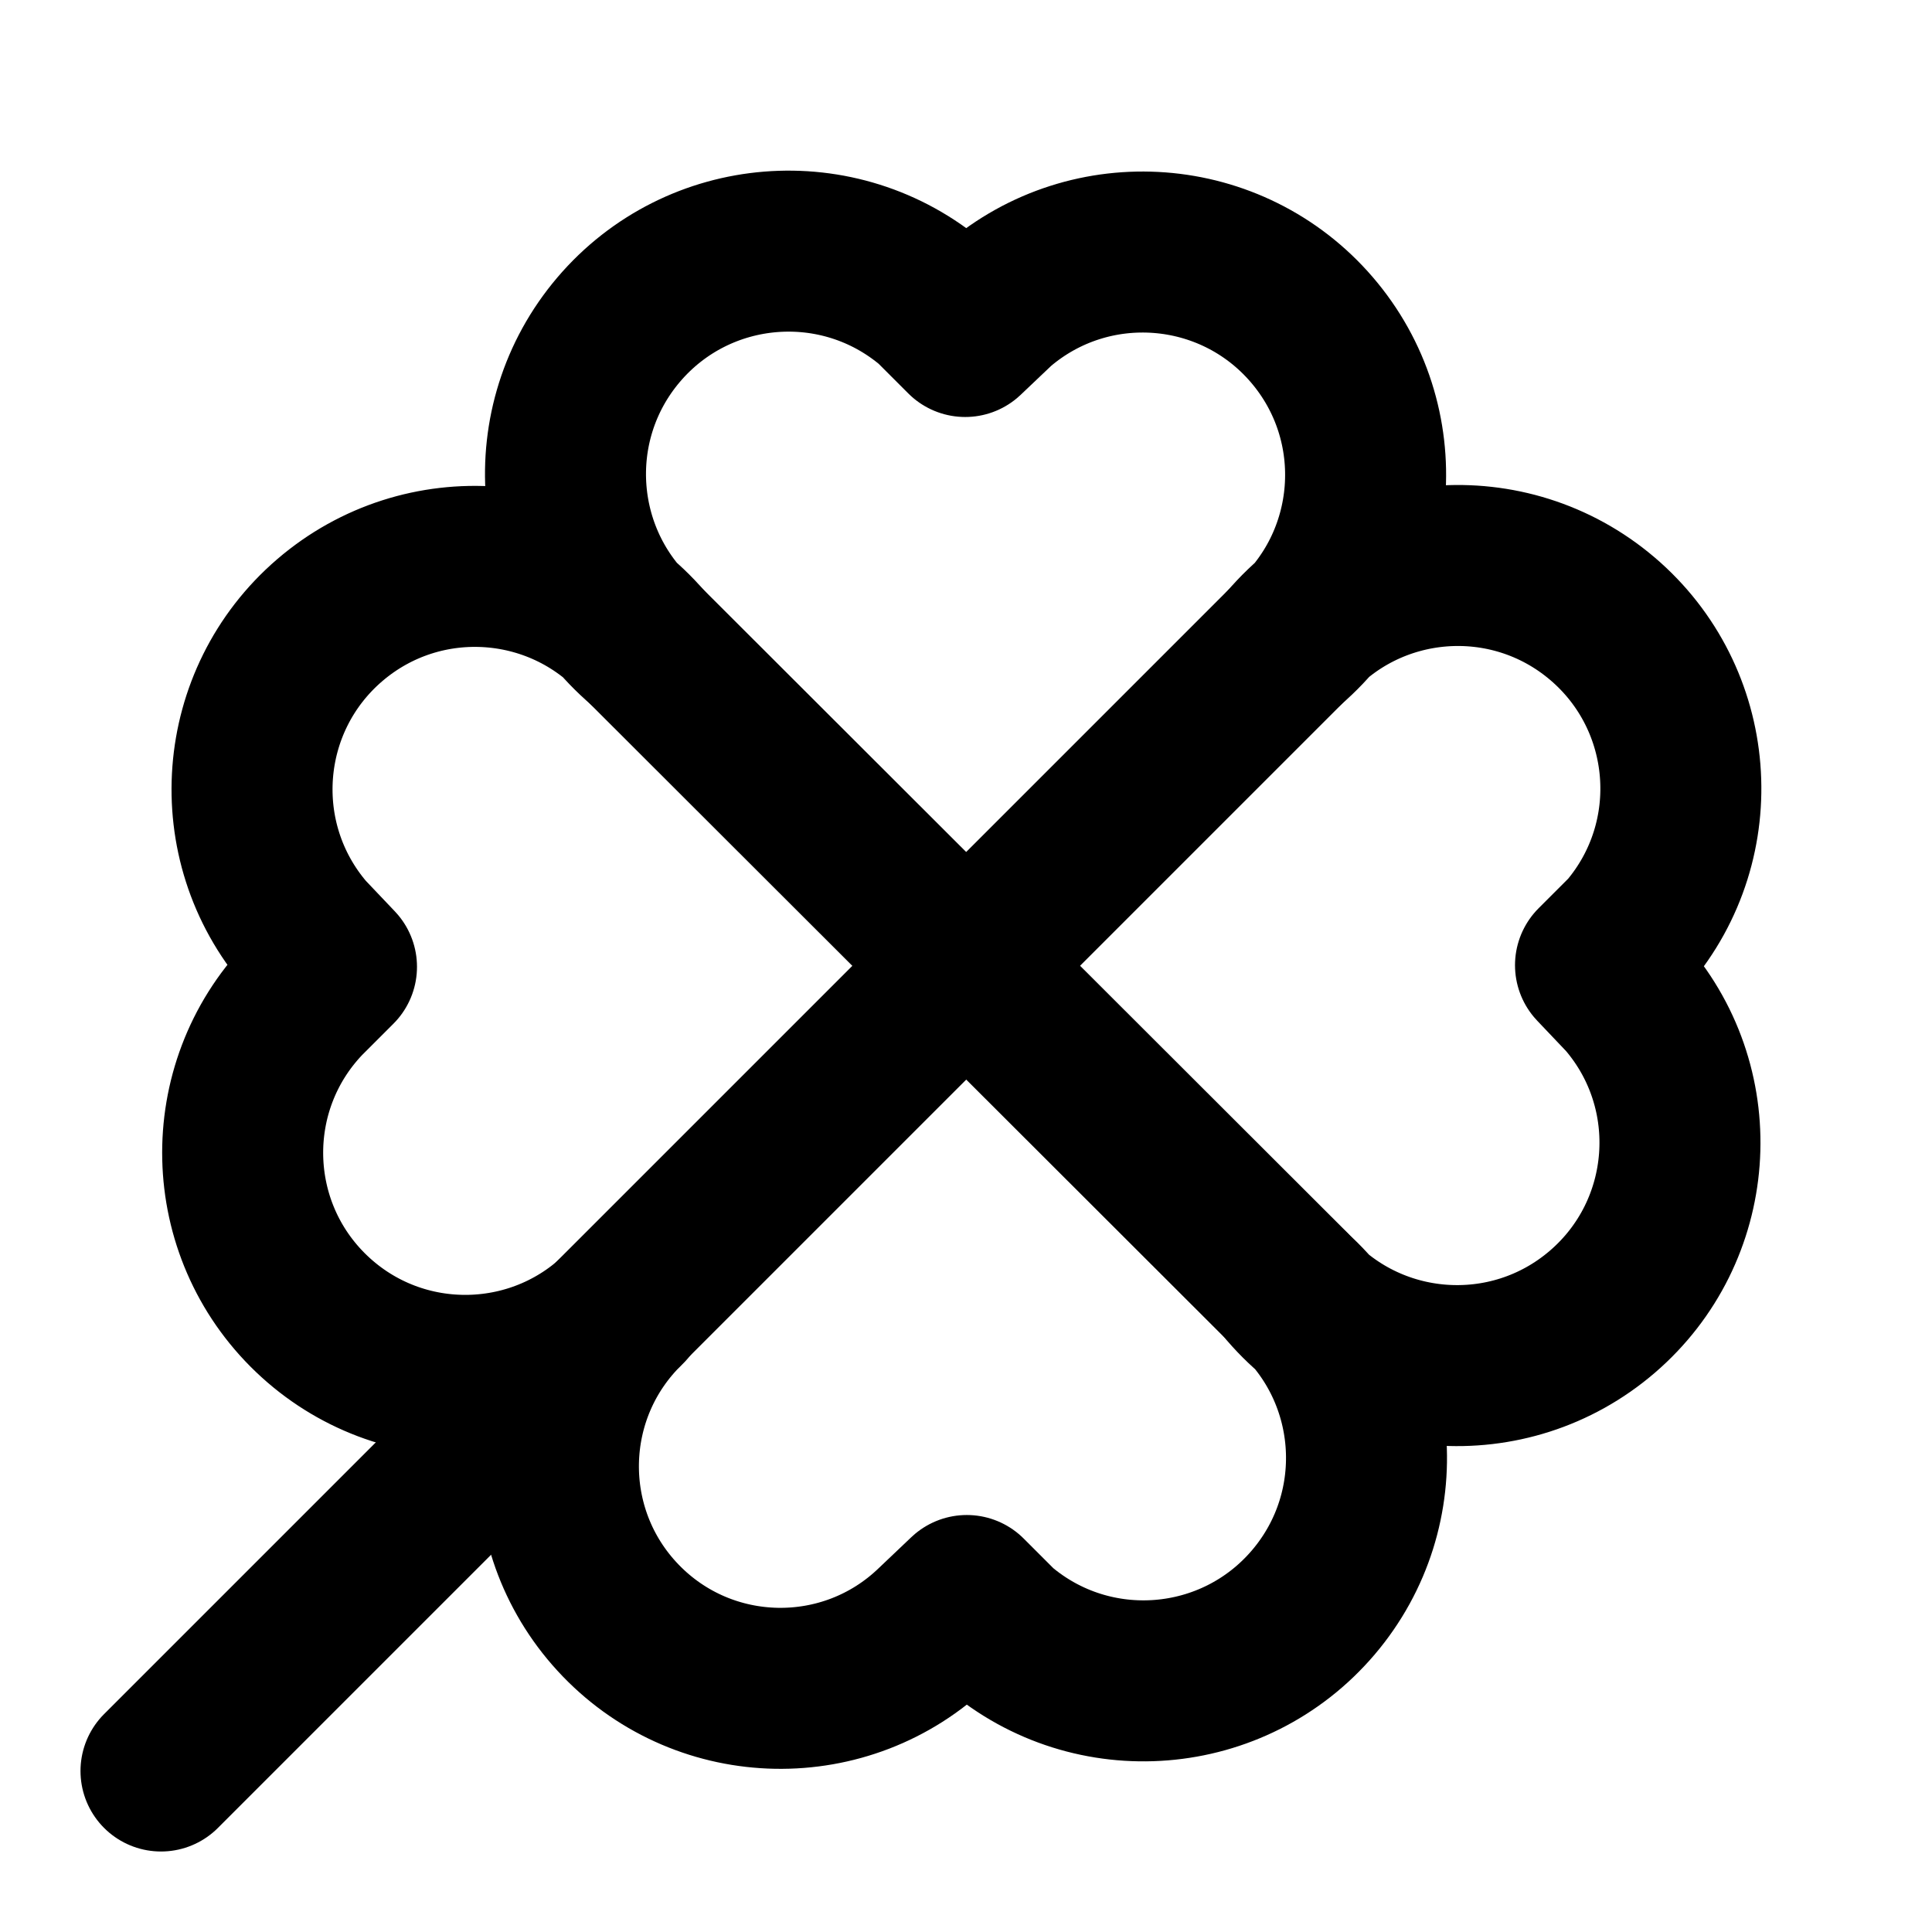
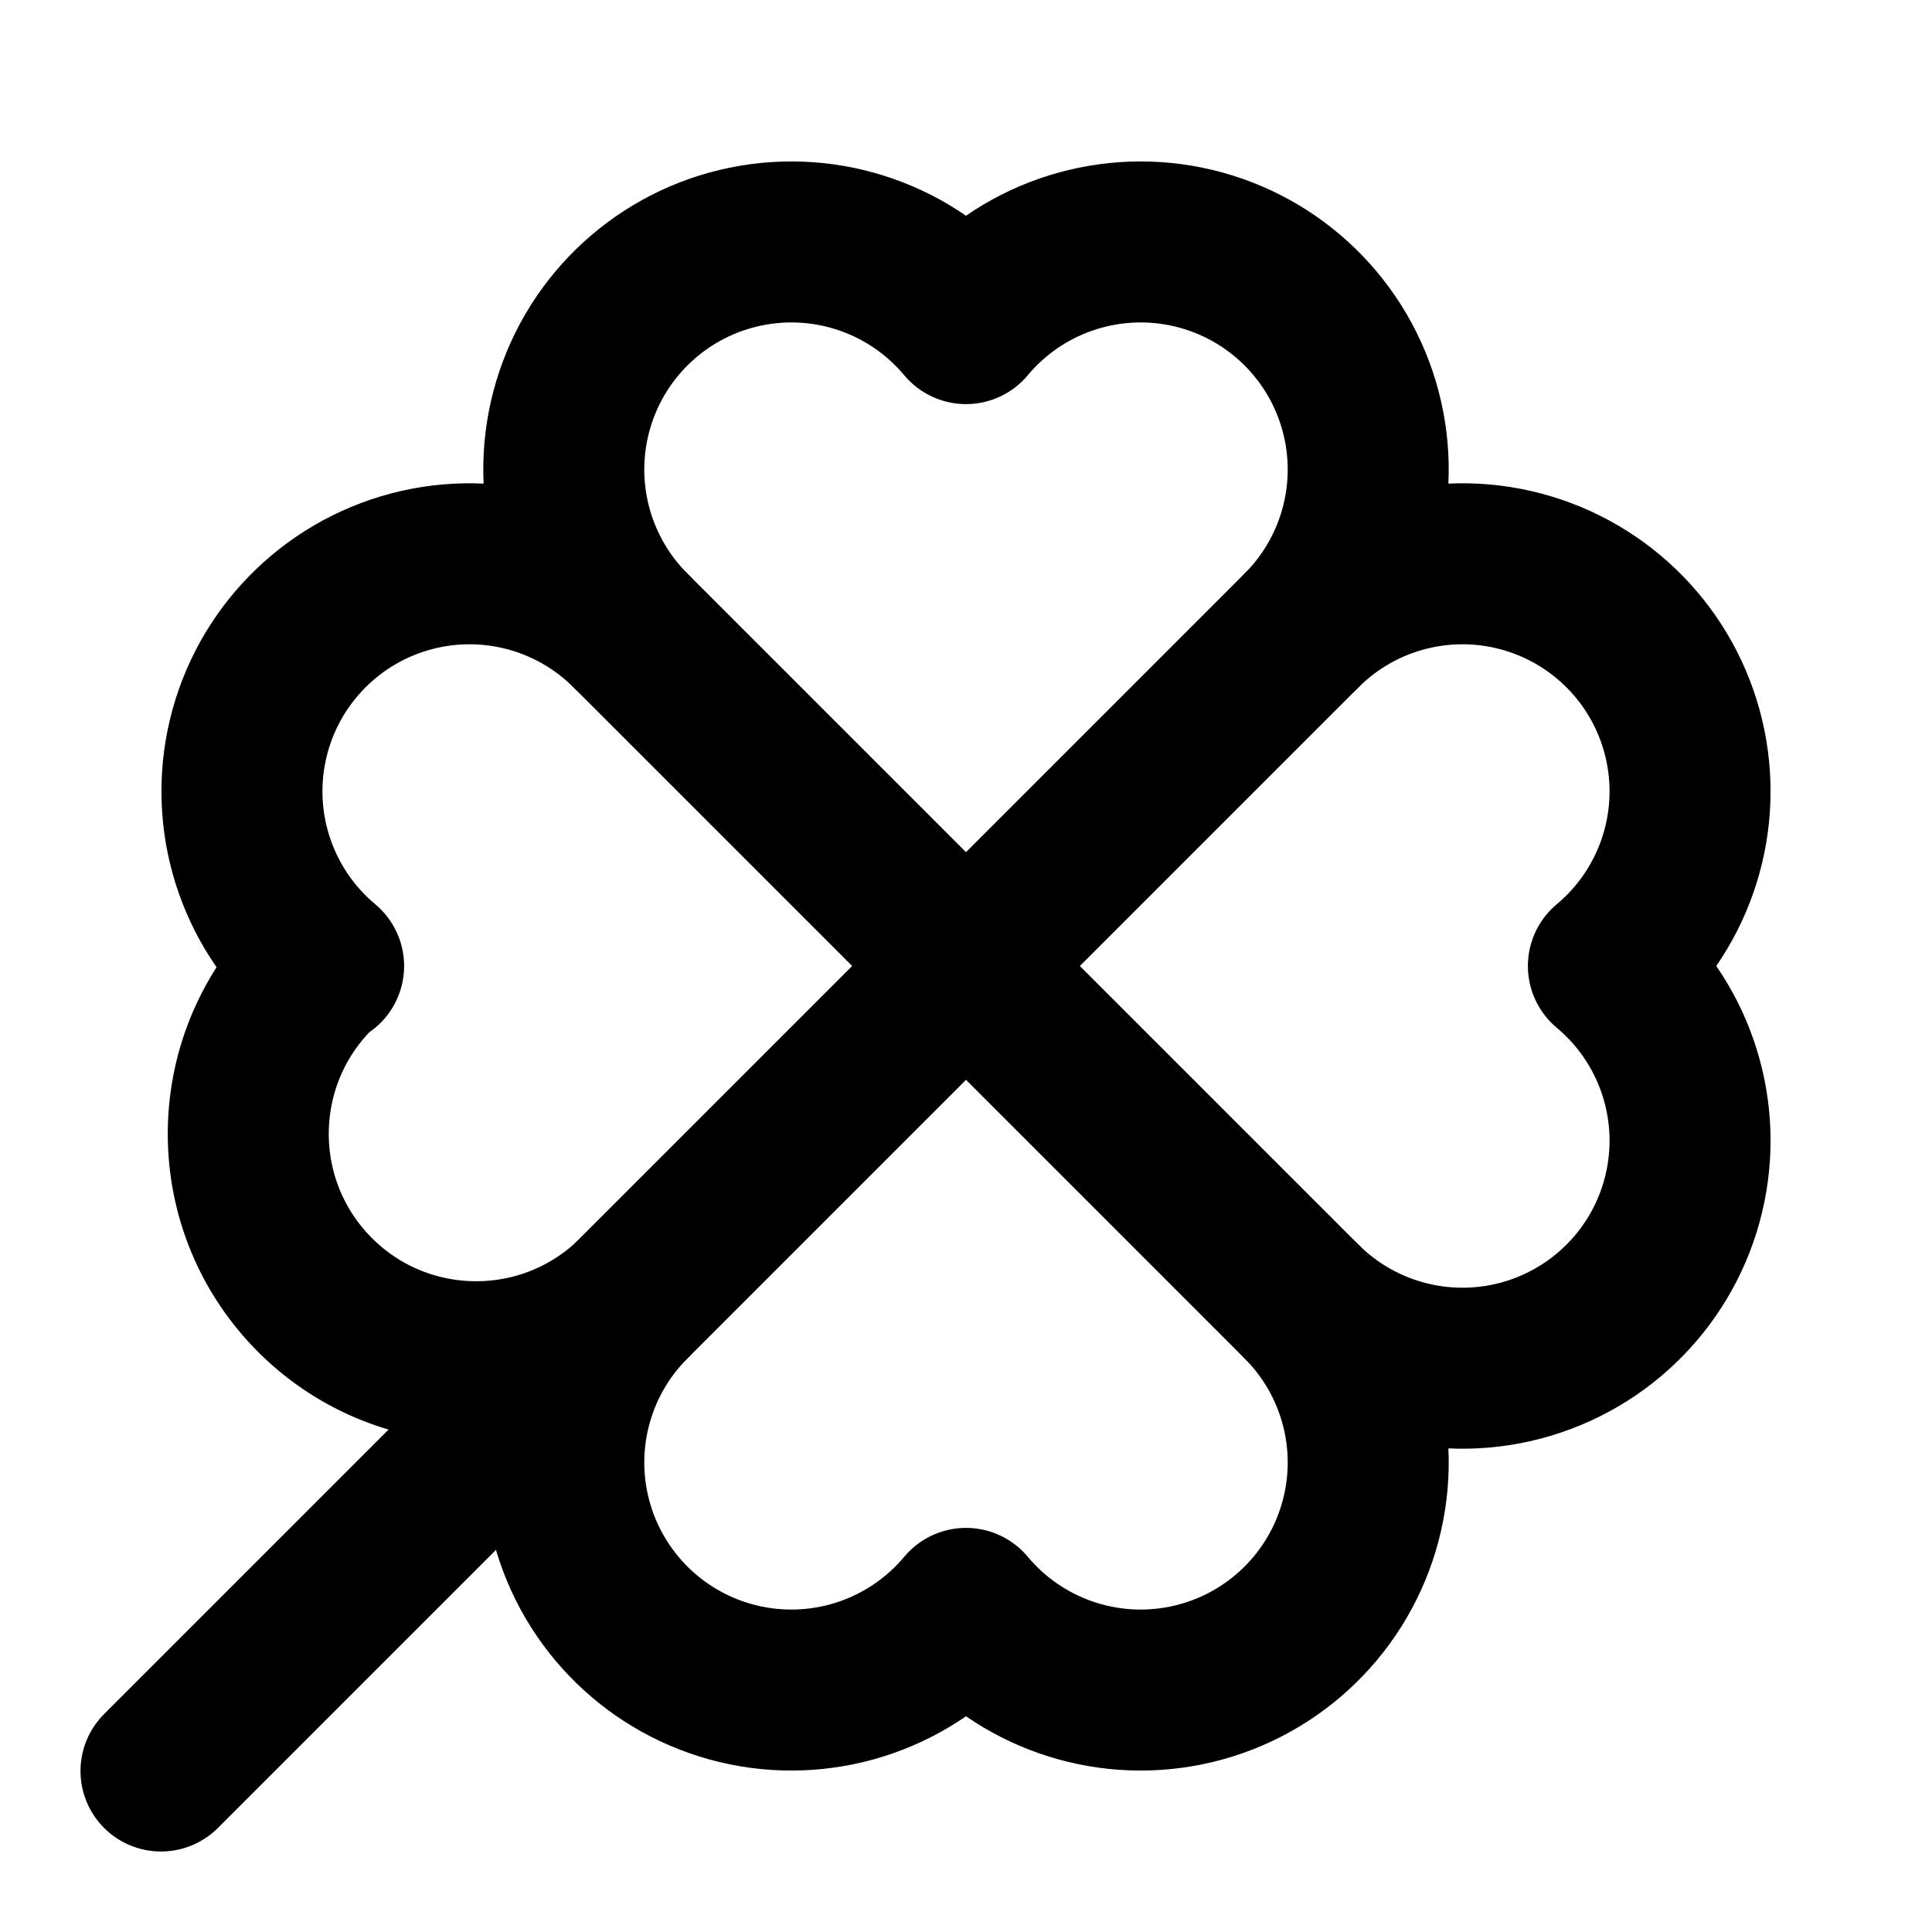
<svg xmlns="http://www.w3.org/2000/svg" width="24" height="24" viewBox="0 0 24 24" fill="none" stroke="currentColor" stroke-width="2" stroke-linecap="round" stroke-linejoin="round">
-   <path d="M16 8 2 22" />
-   <path d="m4.18 12.01-.4.4a1 1 0 0 0 4 3.82 1 1 0 0 0 3.83 3.97l.4-.38.4.4A1 1 0 0 0 16 16a1 1 0 0 0 4.2-3.61l-.38-.4.4-.4A1 1 0 0 0 16 8a1 1 0 0 0-3.61-4.2l-.4.38-.4-.4A1 1 0 0 0 8 8a1 1 0 0 0-4.2 3.61z" />
-   <path d="m8 8 8.02 8.01" />
+   <path d="M16.17 7.83 2 22" />
+   <path d="M4.02 12a2.827 2.827 0 1 1 3.81-4.17A2.827 2.827 0 1 1 12 4.02a2.827 2.827 0 1 1 4.17 3.81A2.827 2.827 0 1 1 19.98 12a2.827 2.827 0 1 1-3.81 4.17A2.827 2.827 0 1 1 12 19.98a2.827 2.827 0 1 1-4.17-3.81A1 1 0 1 1 4 12" />
+   <path d="m7.83 7.83 8.34 8.34" />
</svg>
